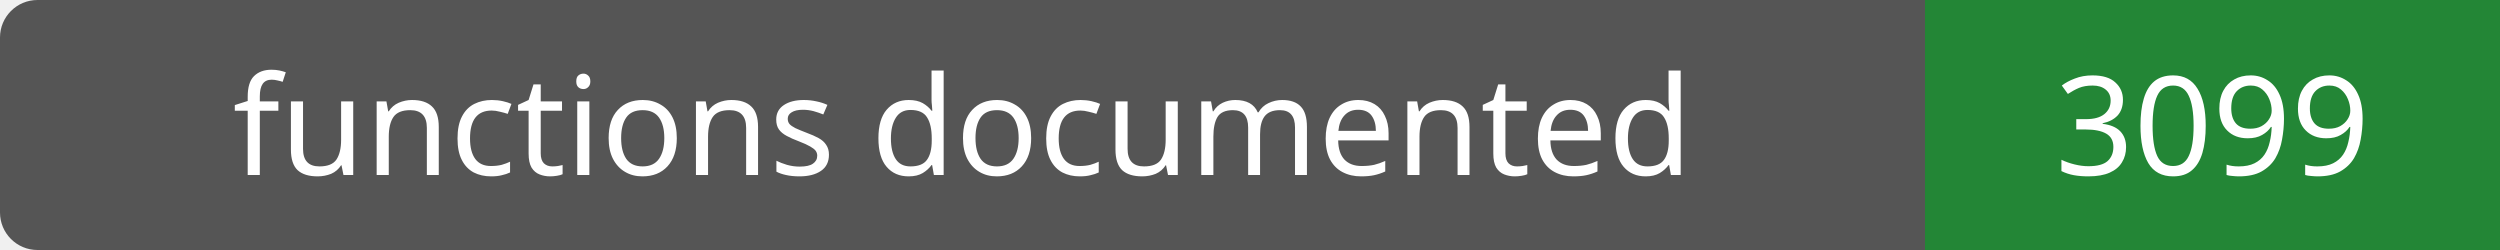
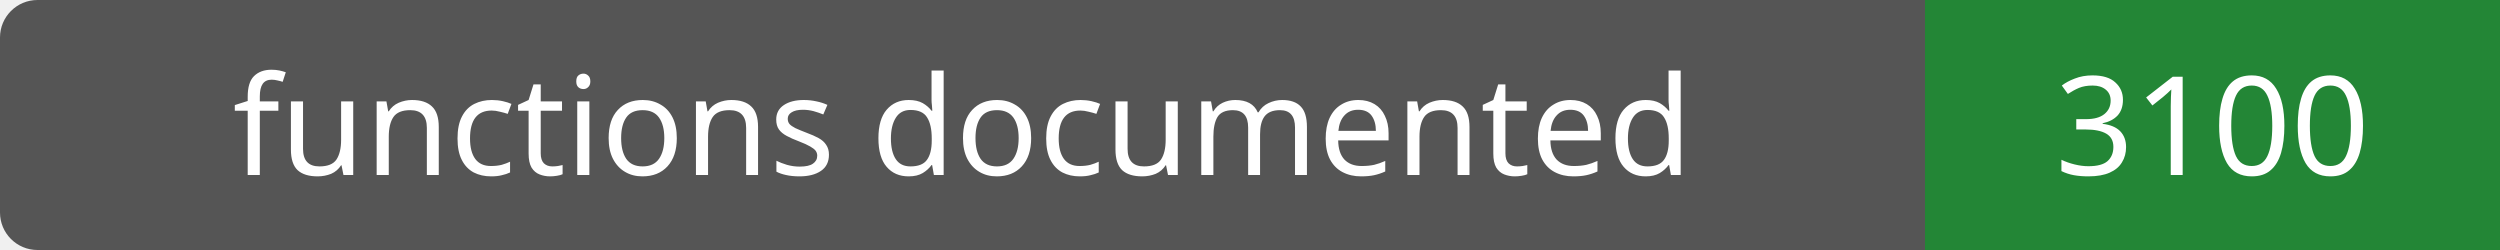
- <svg xmlns="http://www.w3.org/2000/svg" width="200" height="20" role="img" aria-label="functions documented: 3099">
+ <svg xmlns="http://www.w3.org/2000/svg" width="200" height="20" role="img" aria-label="functions documented: 3100">
  <rect width="200" height="20" rx="3" fill="#555" />
  <path fill="#238636" d="M154 0h46v20H154z" />
  <g fill="#fff" text-anchor="middle" font-family="Verdana,sans-serif" font-size="11">
    <text x="77.0" y="14">functions documented</text>
-     <text x="177.0" y="14">3099</text>
+     <text x="177.0" y="14">3100</text>
  </g>
</svg>
